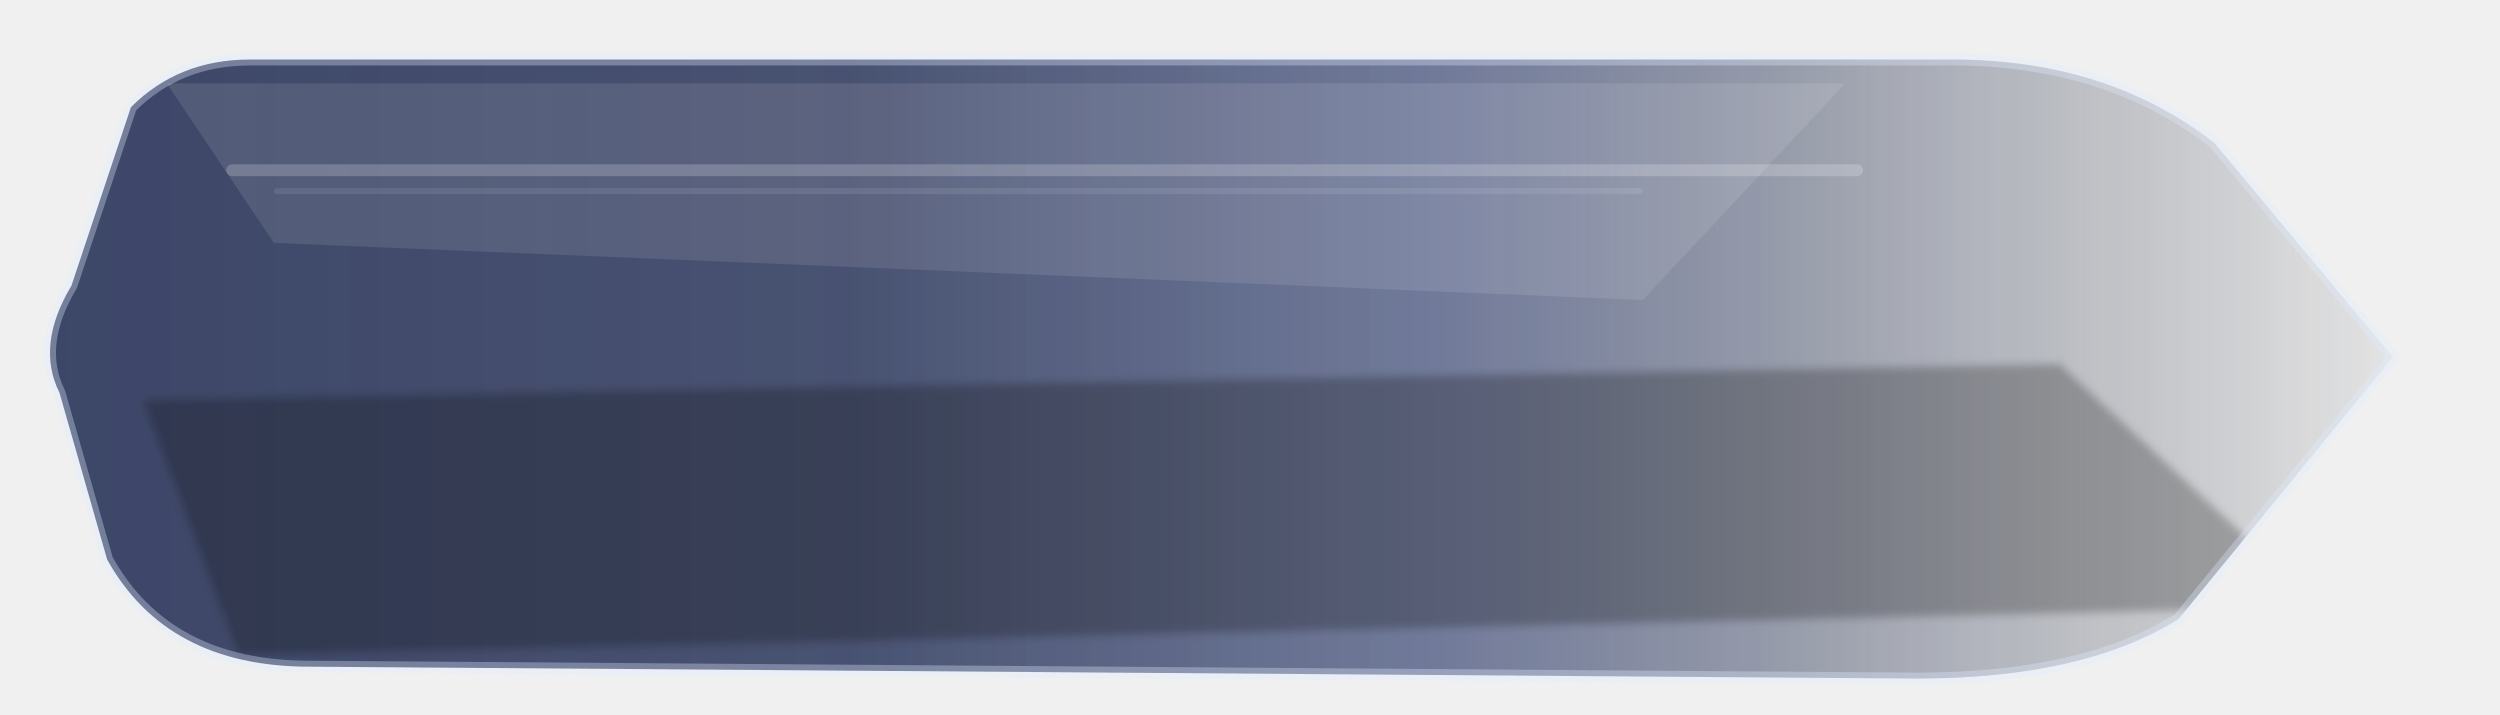
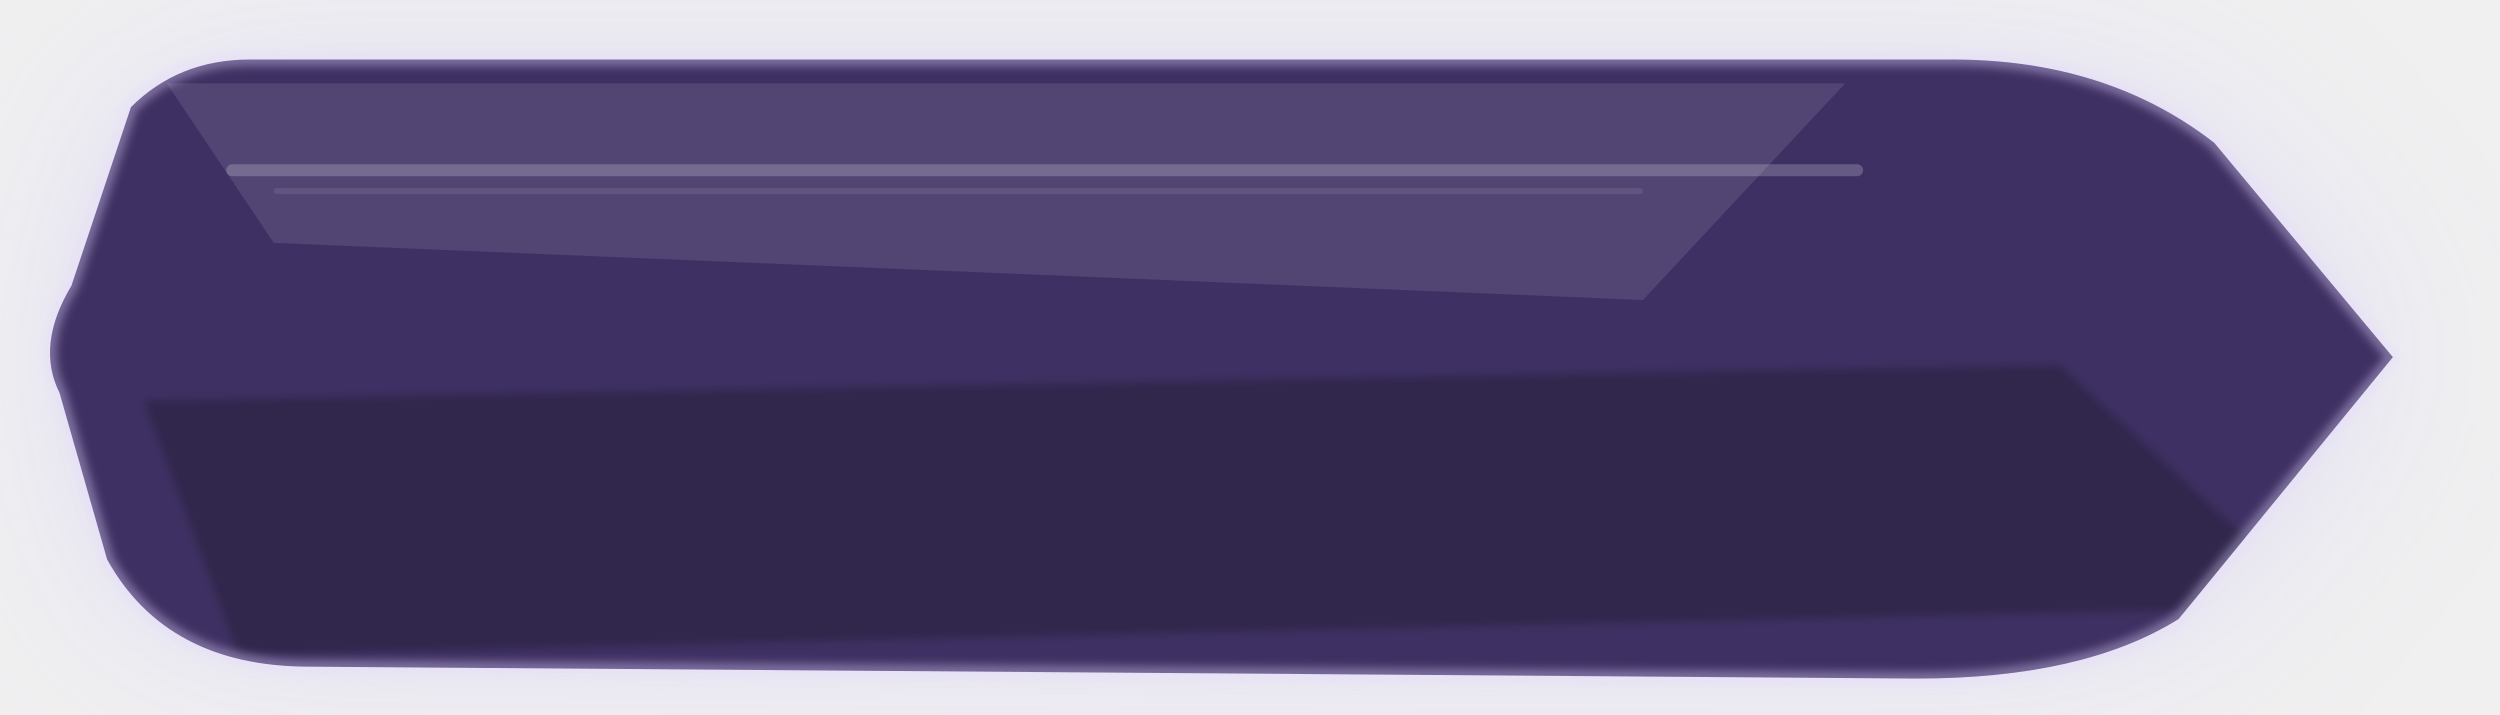
<svg xmlns="http://www.w3.org/2000/svg" width="420" height="120" viewBox="0 0 420 120" fill="none">
  <defs>
-     <linearGradient id="grad-secondary_small_normal.svg" x1="0%" y1="50%" x2="100%" y2="50%">
-       <stop offset="0%" stop-color="rgba(45, 56, 92, 0.96)" />
-       <stop offset="34%" stop-color="rgba(45, 56, 92, 0.9)" />
-       <stop offset="60%" stop-color="rgba(63, 76, 120, 0.74)" />
-       <stop offset="82%" stop-color="rgba(31, 41, 68, 0.32)" />
-       <stop offset="100%" stop-color="rgba(10, 14, 24, 0.06)" />
+     <linearGradient id="grad-secondary_small_normal.svg" x1="0" y1="0" x2="420" y2="120">
+       <stop offset="0%" stop-color="rgba(48, 32, 87, 0.96)" />
+       <stop offset="58%" stop-color="rgba(68, 46, 119, 0.94)" />
+       <stop offset="100%" stop-color="rgba(97, 71, 157, 0.9)" />
    </linearGradient>
    <linearGradient id="sheen-secondary_small_normal.svg" x1="0" y1="0" x2="0" y2="120">
      <stop offset="0%" stop-color="white" stop-opacity="0.40" />
      <stop offset="42%" stop-color="white" stop-opacity="0.08" />
      <stop offset="100%" stop-color="white" stop-opacity="0" />
    </linearGradient>
+     <filter id="glow-secondary_small_normal.svg" x="-35%" y="-60%" width="170%" height="240%">
+       <feGaussianBlur stdDeviation="16" result="blur" />
+     </filter>
    <filter id="soft-secondary_small_normal.svg" x="-8%" y="-8%" width="116%" height="116%">
      <feGaussianBlur stdDeviation="0.7" />
    </filter>
    <clipPath id="clip-secondary_small_normal.svg">
      <path d="M 22 18     Q 30 10, 42 10     L 328 10     Q 354 10, 372 24     L 402 60.0     L 366 104     Q 350 114, 322 114     L 52 112     Q 28 112, 18 94     L 10 66.0     Q 6 58.0, 12 48.0     L 22 18" />
    </clipPath>
  </defs>
  <g transform="translate(0.00 0.00) scale(1.0)">
+     <path d="M 22 18     Q 30 10, 42 10     L 328 10     Q 354 10, 372 24     L 402 60.0     L 366 104     Q 350 114, 322 114     L 52 112     Q 28 112, 18 94     L 10 66.0     Q 6 58.0, 12 48.0     L 22 18" fill="rgba(171, 145, 255, 0.22)" opacity="1" filter="url(#glow-secondary_small_normal.svg)" />
    <path d="M 22 18     Q 30 10, 42 10     L 328 10     Q 354 10, 372 24     L 402 60.0     L 366 104     Q 350 114, 322 114     L 52 112     Q 28 112, 18 94     L 10 66.0     Q 6 58.0, 12 48.0     L 22 18" fill="url(#grad-secondary_small_normal.svg)" />
    <g clip-path="url(#clip-secondary_small_normal.svg)">
      <path d="M 28 14 L 310 14 L 276 50.4 L 46 40.8 Z" fill="white" opacity="0.10" />
      <rect x="38" y="27.6" width="275" height="2" rx="1" fill="white" opacity="0.20" />
      <rect x="46" y="31.6" width="230" height="1" rx="0.5" fill="white" opacity="0.09" />
      <path d="M 24 67.2 L 346 61.2 L 390 102 L 40 110 Z" fill="black" opacity="0.26" filter="url(#soft-secondary_small_normal.svg)" />
      <rect x="0" y="0" width="420" height="120" fill="url(#sheen-secondary_small_normal.svg)" opacity="0.10" />
    </g>
-     <path d="M 22 18     Q 30 10, 42 10     L 328 10     Q 354 10, 372 24     L 402 60.0     L 366 104     Q 350 114, 322 114     L 52 112     Q 28 112, 18 94     L 10 66.0     Q 6 58.0, 12 48.0     L 22 18" fill="none" stroke="rgba(225, 235, 255, 0.34)" stroke-width="2" stroke-linejoin="round" />
+     <path d="M 22 18     Q 30 10, 42 10     L 328 10     Q 354 10, 372 24     L 402 60.0     L 366 104     Q 350 114, 322 114     L 52 112     Q 28 112, 18 94     L 10 66.0     Q 6 58.0, 12 48.0     L 22 18" stroke="rgba(228, 217, 255, 0.38)" stroke-width="2.2" filter="url(#soft-secondary_small_normal.svg)" />
  </g>
</svg>
